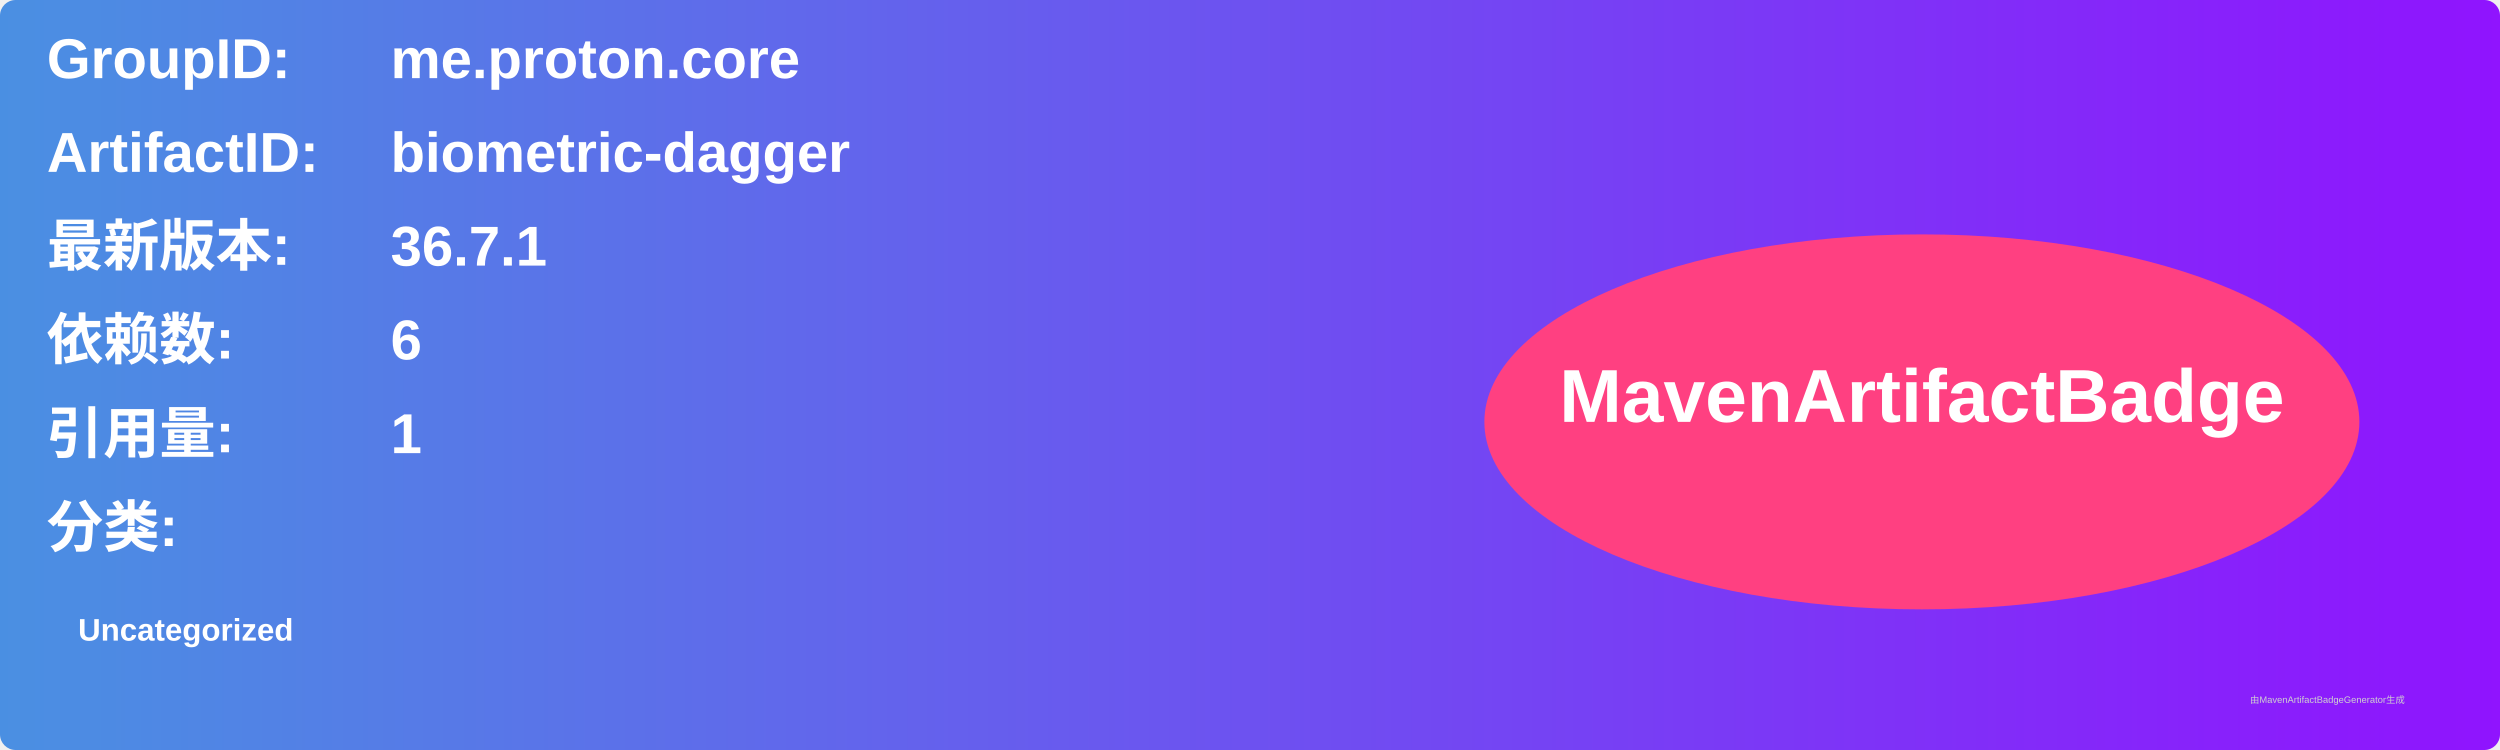
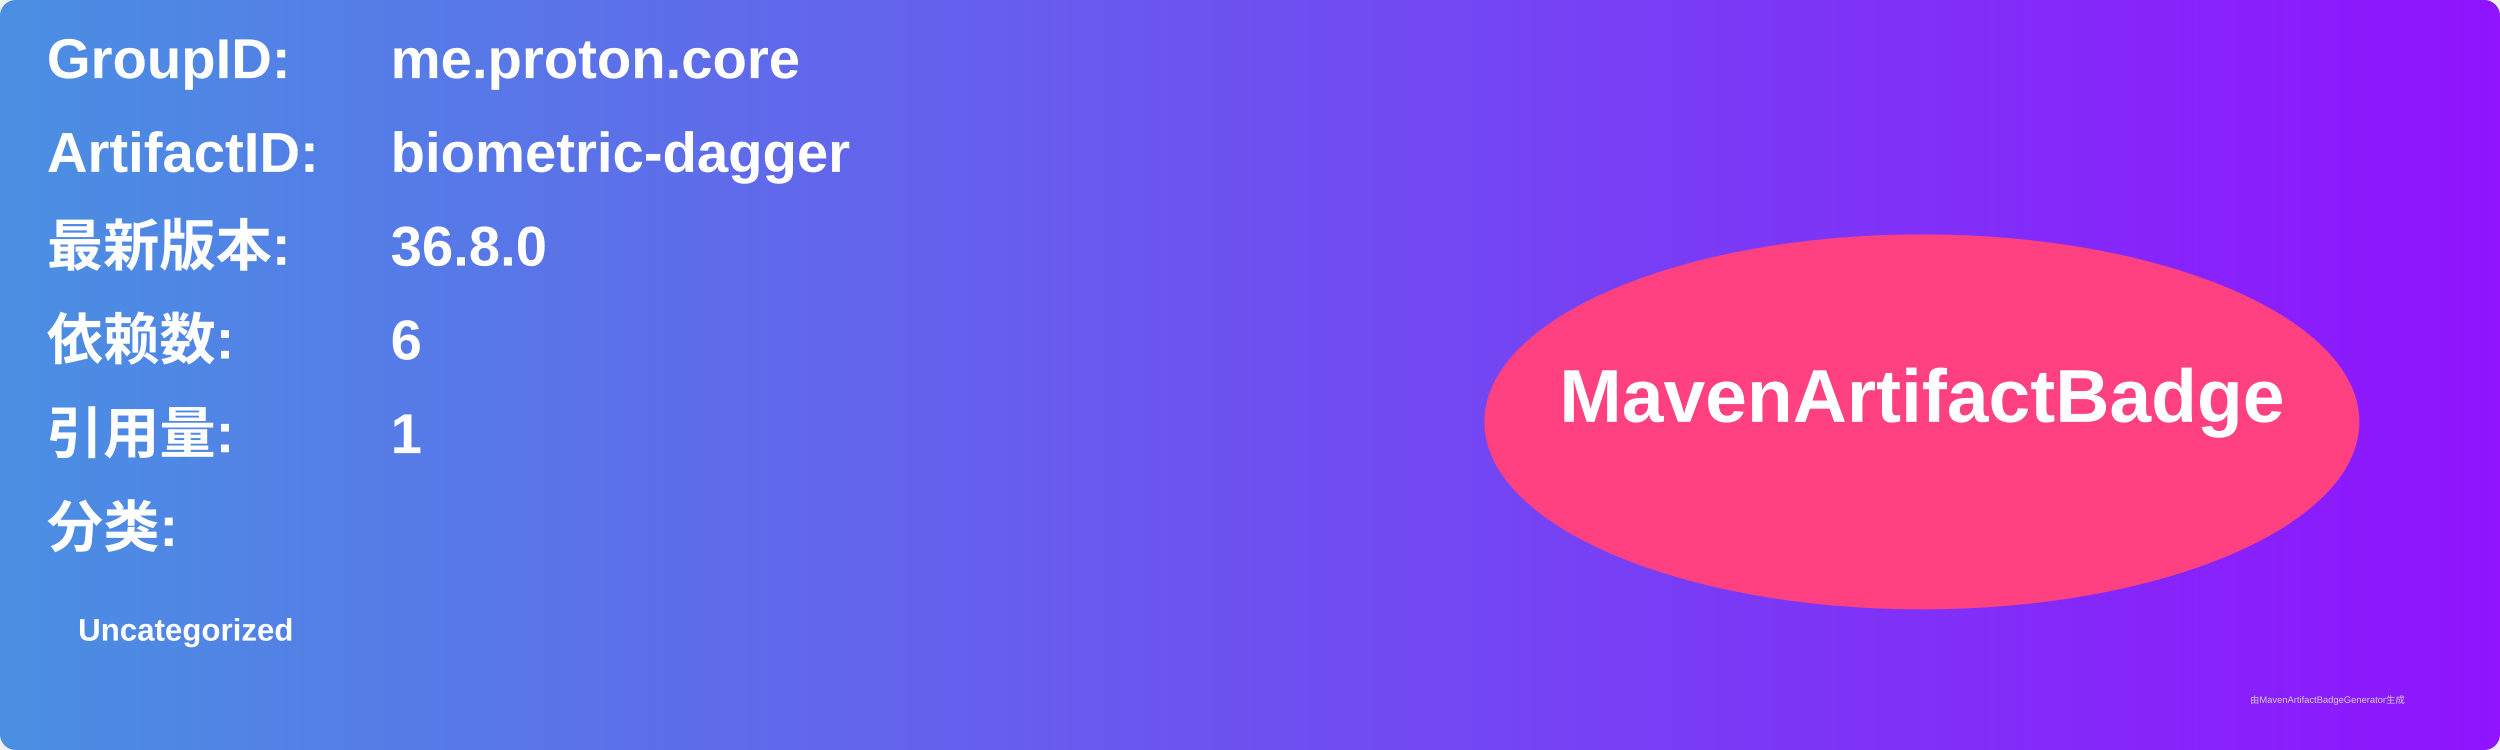
<svg xmlns="http://www.w3.org/2000/svg" width="800" height="240" viewBox="0 0 800 240">
  <linearGradient id="grad" x1="0%" y1="0%" x2="100%" y2="0%">
    <stop offset="0%" stop-color="#4a90e2" />
    <stop offset="100%" stop-color="#9013fe" />
  </linearGradient>
  <rect width="100%" height="100%" rx="5" ry="5" fill="url(#grad)" />
  <g transform="translate(15, 15)">
    <text x="0" y="10" font-family="Arial" font-size="18" fill="white" font-weight="bold" width="260">GroupID:</text>
    <text x="110" y="10" font-family="Arial" font-size="18" fill="white" font-weight="bold" width="460">me.proton.core</text>
    <text x="0" y="40" font-family="Arial" font-size="18" fill="white" font-weight="bold" width="260">ArtifactID:</text>
    <text x="110" y="40" font-family="Arial" font-size="18" fill="white" font-weight="bold" width="460">biometric-dagger</text>
    <text x="0" y="70" font-family="Arial" font-size="18" fill="white" font-weight="bold">最新版本:</text>
    <text x="110" y="70" font-family="Arial" font-size="18" fill="white" font-weight="bold">
-       <tspan font-weight="bold">36.7.1</tspan>
+       <tspan font-weight="bold">36.8.0</tspan>
    </text>
    <text x="0" y="100" font-family="Arial" font-size="18" fill="white" font-weight="bold">依赖数: </text>
    <text x="110" y="100" font-family="Arial" font-size="18" fill="white">
      <tspan font-weight="bold">6</tspan>
    </text>
    <text x="0" y="130" font-family="Arial" font-size="18" fill="white" font-weight="bold">引用量: </text>
    <text x="110" y="130" font-family="Arial" font-size="18" fill="white">
      <tspan font-weight="bold">1</tspan>
    </text>
    <text x="0" y="160" font-family="Arial" font-size="18" fill="white" font-weight="bold">分类:</text>
    <text x="10" y="190" font-family="Arial" font-size="10" fill="white">
      <tspan font-weight="bold">Uncategorized</tspan>
    </text>
    <ellipse cx="600" cy="120" rx="140" ry="60" fill="#ff4081" />
    <text x="600" y="120" text-anchor="middle" font-family="Arial" font-size="24" fill="white" font-weight="bold">MavenArtifactBadge</text>
  </g>
  <text x="720" y="225" font-family="Arial" font-size="3" fill="#d0d0d0">由MavenArtifactBadgeGenerator生成</text>
</svg>
